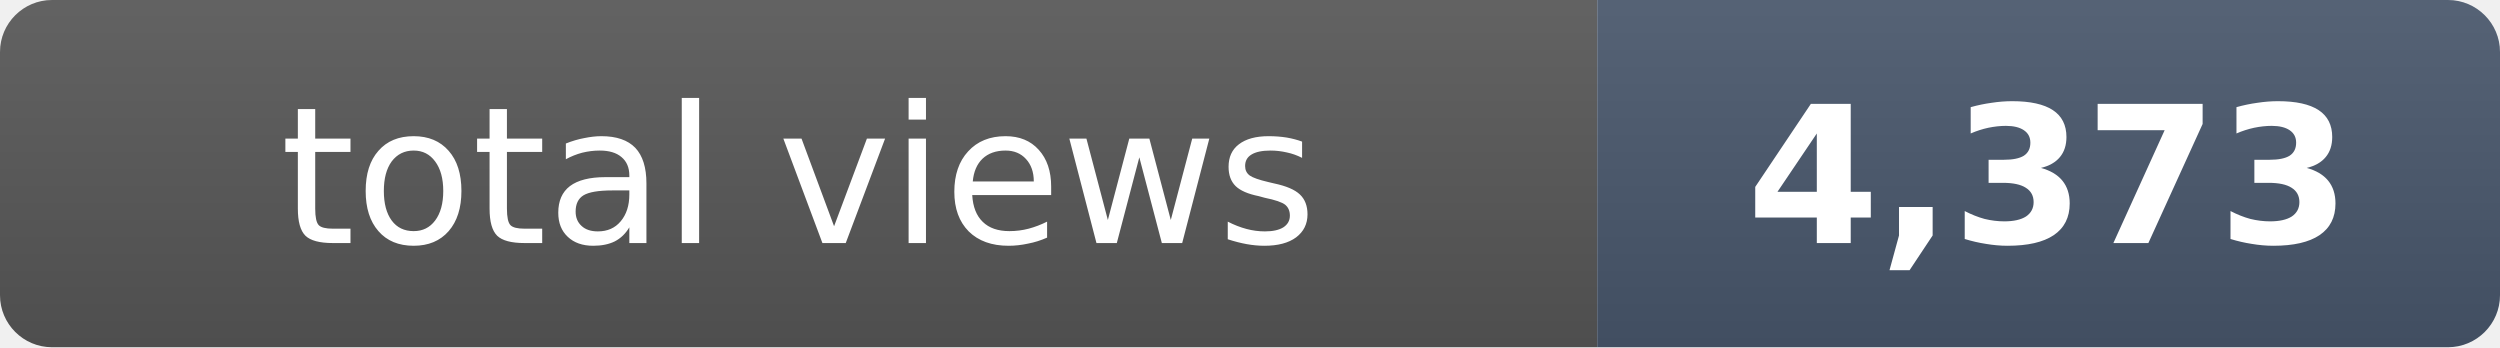
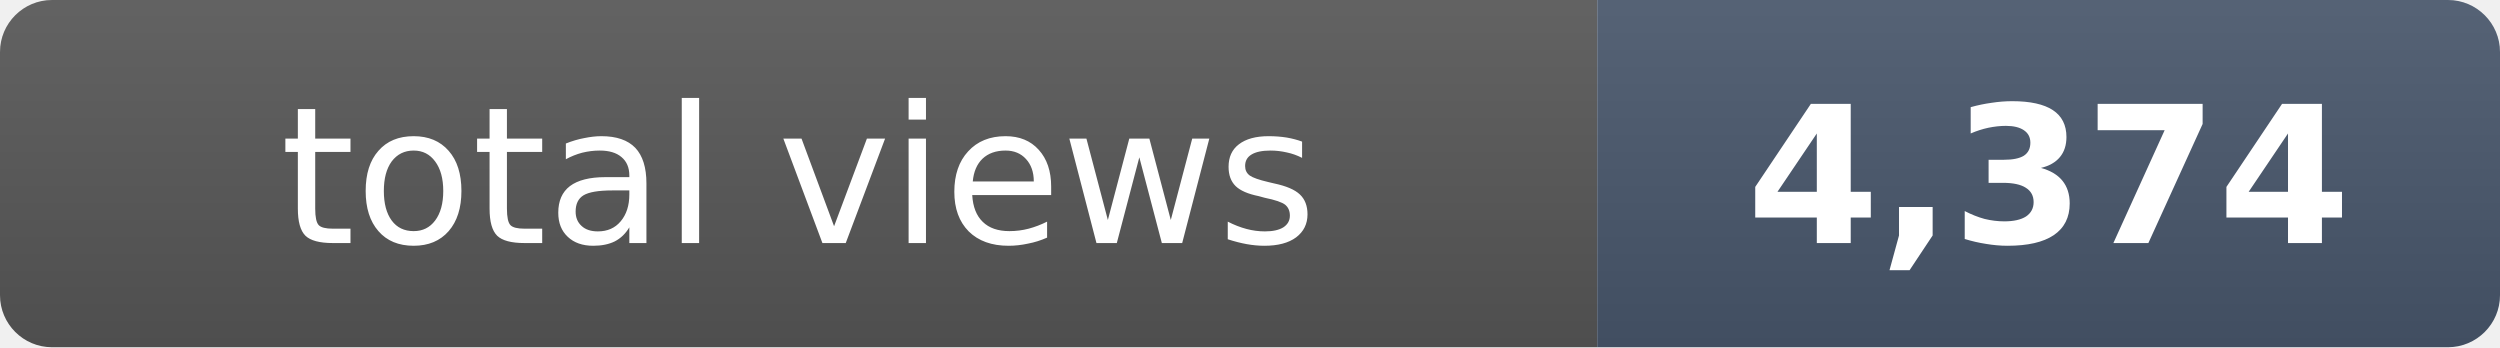
- <svg xmlns="http://www.w3.org/2000/svg" width="144" height="20" role="img" aria-label="total views: 4,373">
+ <svg xmlns="http://www.w3.org/2000/svg" width="144" height="20" role="img" aria-label="total views: 4,374">
  <clipPath id="r">
    <rect width="144" height="20" rx="3" fill="#fff" />
  </clipPath>
  <g clip-path="url(#r)">
    <rect width="92" height="20" fill="#555" />
    <rect x="92" width="52" height="20" fill="#475569" />
    <rect width="144" height="20" fill="url(#s)" />
  </g>
  <defs>
    <linearGradient id="s" x2="0" y2="100%">
      <stop offset="0" stop-color="#fff" stop-opacity=".08" />
      <stop offset="1" stop-opacity=".08" />
    </linearGradient>
  </defs>
  <g fill="#fff" text-anchor="middle" font-family="Verdana,Geneva,DejaVu Sans,sans-serif" font-size="11">
    <text x="46" y="14">total views</text>
-     <text x="118" y="14" font-weight="bold">4,373</text>
+     <text x="118" y="14" font-weight="bold">4,374</text>
  </g>
</svg>
